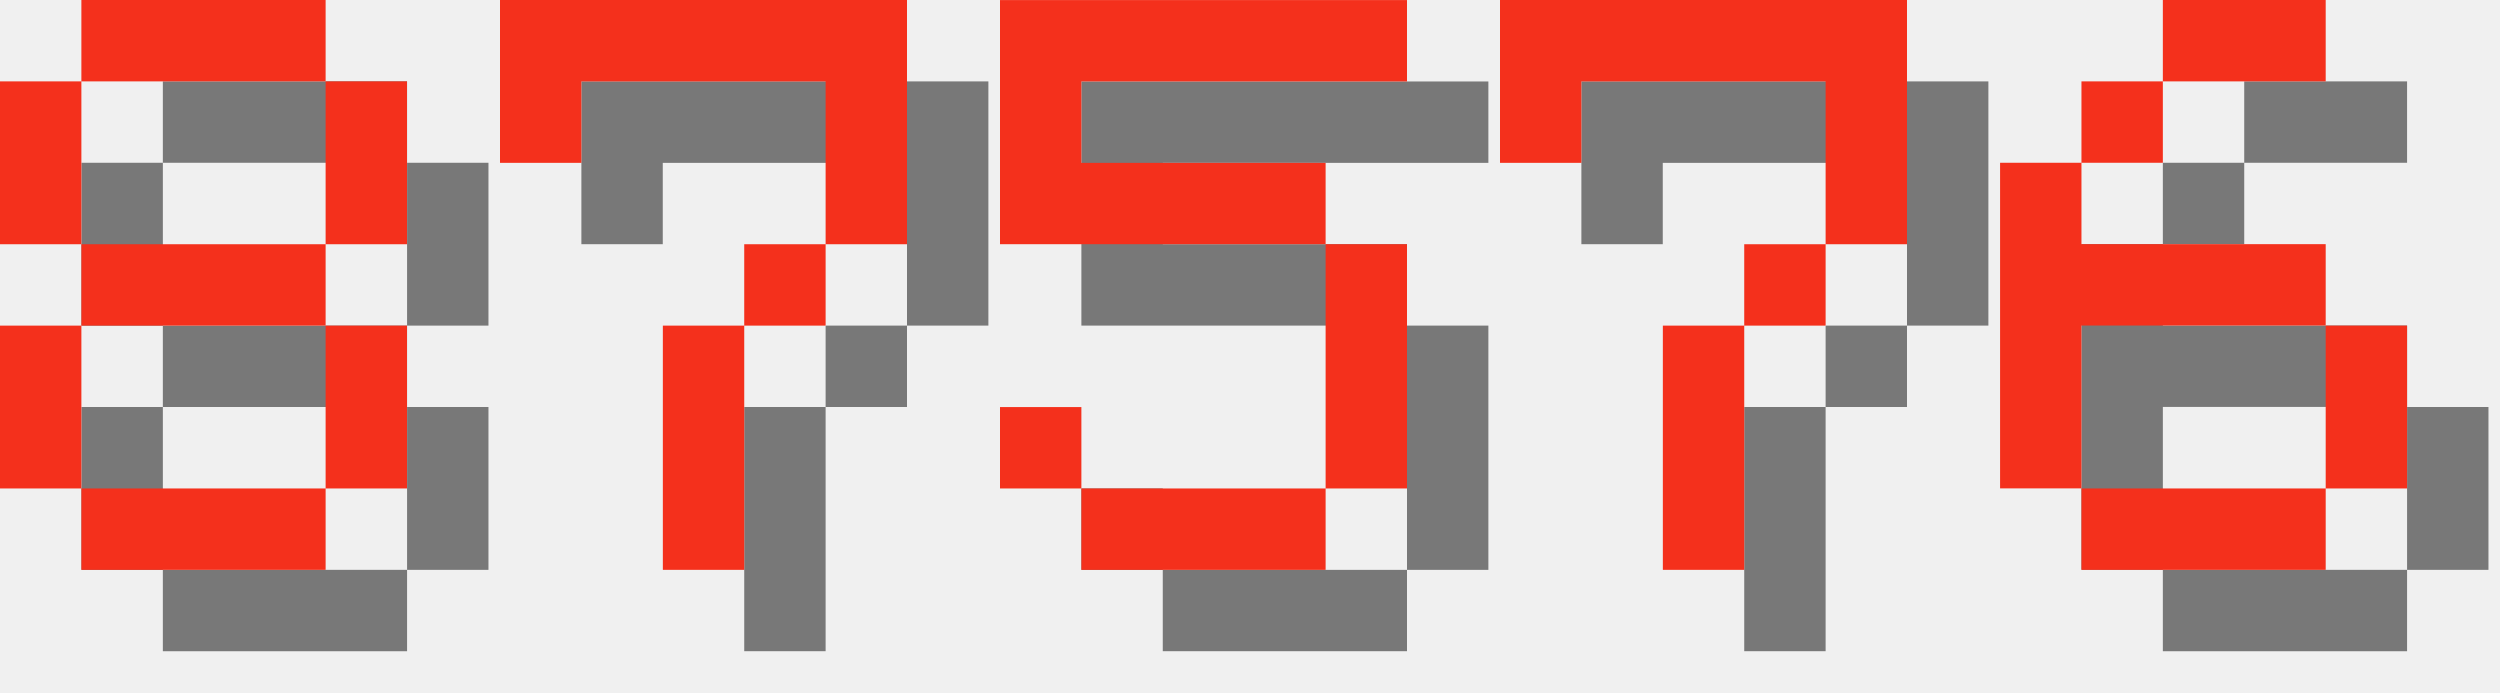
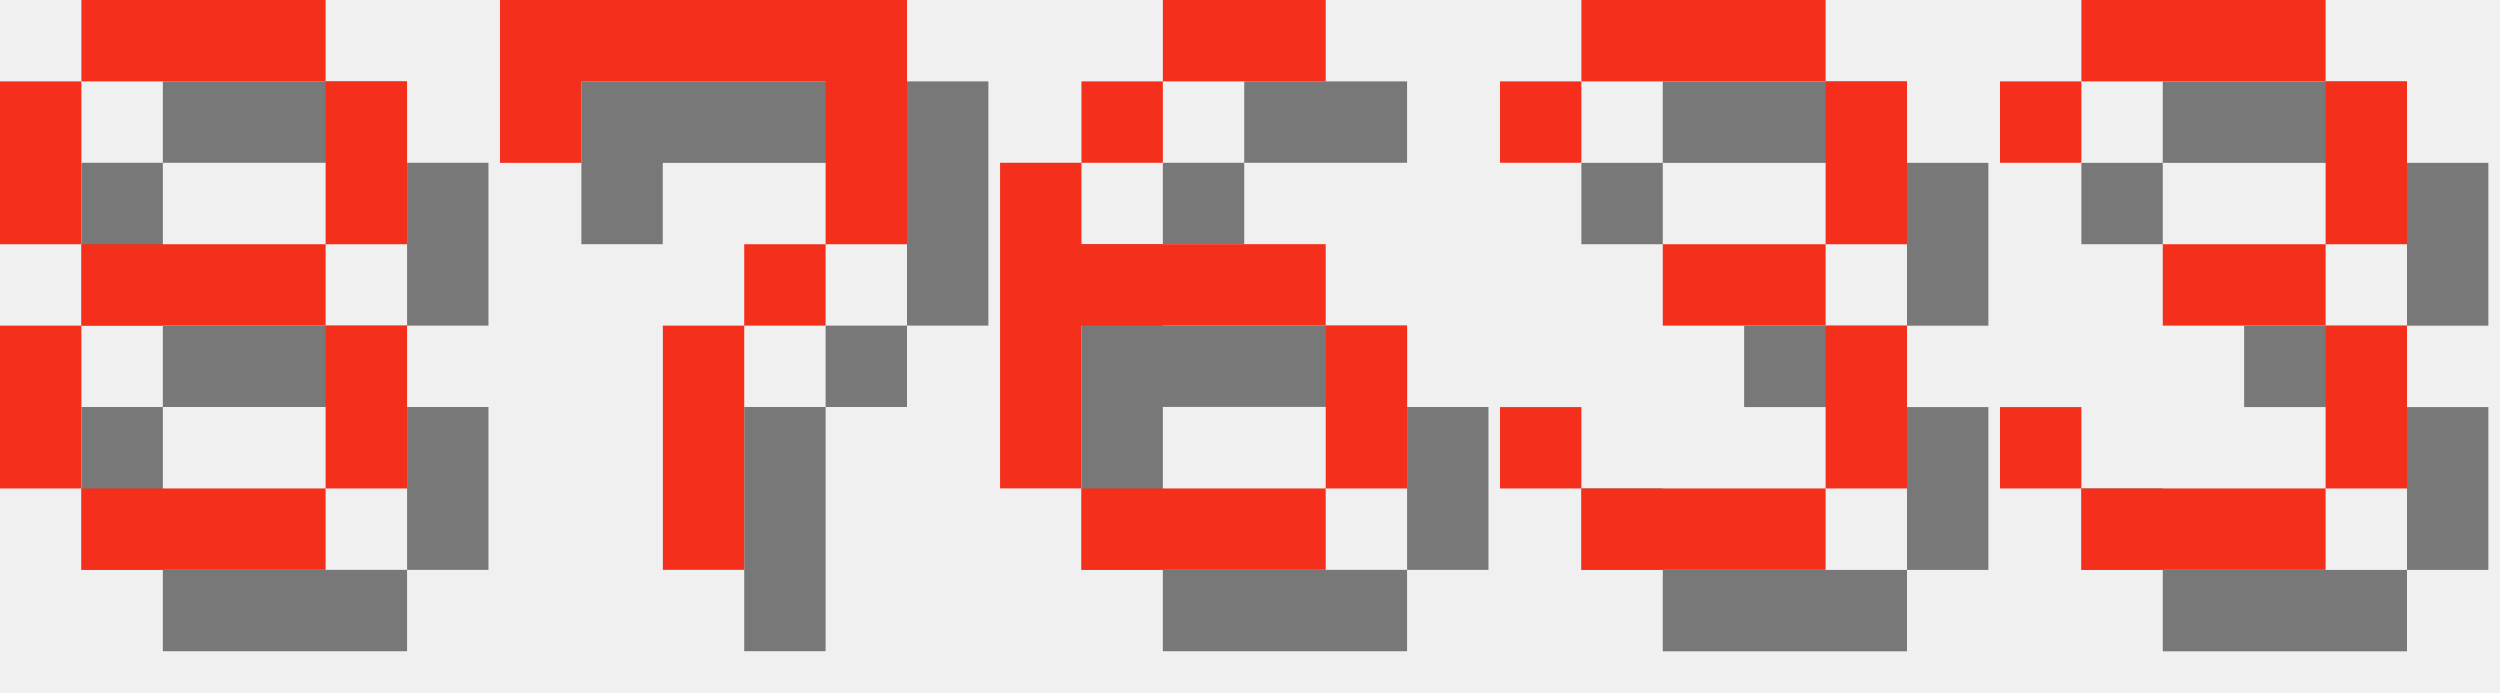
<svg xmlns="http://www.w3.org/2000/svg" version="1.1" width="130.0" height="36">
  <style>
        .text-foreground {
            fill: #F4301C;
        }
        .text-shadow {
            fill: #000000;
            fill-opacity: 0.5;
        }
    </style>
  <g class="digit" id="digit_8" transform="translate(0.0, 0), scale(4)">
    <path id="digit_8_shadow" class="text-shadow" d="m2.117 1.058v1.058h3.175v-1.058h-3.175zm3.175 1.058v2.117h1.058v-2.117h-1.058zm0 2.117h-3.175v1.058h3.175v-1.058zm0 1.058v2.117h1.058v-2.117h-1.058zm0 2.117h-3.175v1.058h3.175v-1.058zm-3.175 0v-2.117h-1.058v2.117h1.058zm0-3.175v-2.117h-1.058v2.117h1.058z" fill-opacity=".5" style="paint-order:stroke fill markers" />
    <path id="digit_8_fg" class="text-foreground" d="m1.058 0v1.058h3.175v-1.058h-3.175zm3.175 1.058v2.117h1.058v-2.117h-1.058zm0 2.117h-3.175v1.058h3.175v-1.058zm0 1.058v2.117h1.058v-2.117h-1.058zm0 2.117h-3.175v1.058h3.175v-1.058zm-3.175 0v-2.117h-1.058v2.117h1.058zm0-3.175v-2.117h-1.058v2.117h1.058z" fill="#fff" style="paint-order:stroke fill markers" />
  </g>
  <g class="digit" id="digit_7" transform="translate(26.0, 0), scale(4)">
    <path id="digit_7_shadow" class="text-shadow" d="m1.058 1.058 2e-6 2.117h1.058v-1.058h3.175v1.058l2e-7 1.058h-1.058v1.058h-1.058l4e-7 3.175 1.058 1e-7v-3.175h1.058v-1.058h1.058l5e-7 -1.058v-2.117z" fill-opacity=".5" style="paint-order:stroke fill markers" />
    <path id="digit_7_fg" class="text-foreground" d="m0 0 2e-6 2.117h1.058v-1.058h3.175v1.058l2e-7 1.058h-1.058v1.058h-1.058l4e-7 3.175 1.058 1e-7v-3.175h1.058v-1.058h1.058l5e-7 -1.058v-2.117z" fill="#fff" style="paint-order:stroke fill markers" />
  </g>
-   <g class="digit" id="digit_5" transform="translate(52.0, 0), scale(4)">
-     <path id="digit_5_shadow" class="text-shadow" d="m1.058 1.058v3.175h4.233v3.175h-3.175v-1.058h-1.058v1.058h1.058v1.058h3.175v-1.058h1.058v-3.175h-1.058v-1.058h-3.175v-1.058h4.233v-1.058h-5.292z" fill-opacity=".5" style="paint-order:stroke fill markers" />
-     <path id="digit_5_fg" class="text-foreground" d="m0 0v3.175h4.233v3.175h-3.175v-1.058h-1.058v1.058h1.058v1.058h3.175v-1.058h1.058v-3.175h-1.058v-1.058h-3.175v-1.058h4.233v-1.058h-5.292z" fill="#fff" style="paint-order:stroke fill markers" />
-   </g>
-   <g class="digit" id="digit_7" transform="translate(78.0, 0), scale(4)">
-     <path id="digit_7_shadow" class="text-shadow" d="m1.058 1.058 2e-6 2.117h1.058v-1.058h3.175v1.058l2e-7 1.058h-1.058v1.058h-1.058l4e-7 3.175 1.058 1e-7v-3.175h1.058v-1.058h1.058l5e-7 -1.058v-2.117z" fill-opacity=".5" style="paint-order:stroke fill markers" />
-     <path id="digit_7_fg" class="text-foreground" d="m0 0 2e-6 2.117h1.058v-1.058h3.175v1.058l2e-7 1.058h-1.058v1.058h-1.058l4e-7 3.175 1.058 1e-7v-3.175h1.058v-1.058h1.058l5e-7 -1.058v-2.117z" fill="#fff" style="paint-order:stroke fill markers" />
-   </g>
-   <g class="digit" id="digit_6" transform="translate(104.0, 0), scale(4)">
+   <g class="digit" id="digit_6" transform="translate(52.0, 0), scale(4)">
    <path id="digit_6_shadow" class="text-shadow" d="m3.175 1.058v1.058h2.117v-1.058h-2.117zm0 1.058h-1.058v1.058h1.058v-1.058zm-1.058 1.058h-1.058v4.233h1.058v-2.117h3.175v-1.058h-3.175v-1.058zm3.175 2.117v2.117h1.058v-2.117h-1.058zm0 2.117h-3.175v1.058h3.175v-1.058z" fill-opacity=".5" style="paint-order:stroke fill markers" />
    <path id="digit_6_fg" class="text-foreground" d="m2.117 0v1.058h2.117v-1.058h-2.117zm0 1.058h-1.058v1.058h1.058v-1.058zm-1.058 1.058h-1.058v4.233h1.058v-2.117h3.175v-1.058h-3.175v-1.058zm3.175 2.117v2.117h1.058v-2.117h-1.058zm0 2.117h-3.175v1.058h3.175v-1.058z" fill="#fff" style="paint-order:stroke fill markers" />
  </g>
+   <g class="digit" id="digit_3" transform="translate(78.0, 0), scale(4)">
+     <path id="digit_3_shadow" class="text-shadow" d="m1.058 2.117v1.058h1.058v-1.058h3.175v2.117h-2.117v1.058h2.117v2.117h-3.175v-1.058h-1.058v1.058h1.058v1.058h3.175v-1.058h1.058v-2.117h-1.058v-1.058h1.058v-2.117h-1.058v-1.058h-3.175v1.058h-1.058z" fill-opacity=".5" style="paint-order:stroke fill markers" />
+     <path id="digit_3_fg" class="text-foreground" d="m0 1.058v1.058h1.058v-1.058h3.175v2.117h-2.117v1.058h2.117v2.117h-3.175v-1.058h-1.058v1.058h1.058v1.058h3.175v-1.058h1.058v-2.117h-1.058v-1.058h1.058v-2.117h-1.058v-1.058h-3.175v1.058h-1.058z" fill="#fff" style="paint-order:stroke fill markers" />
+   </g>
+   <g class="digit" id="digit_3" transform="translate(104.0, 0), scale(4)">
+     <path id="digit_3_shadow" class="text-shadow" d="m1.058 2.117v1.058h1.058v-1.058h3.175v2.117h-2.117v1.058h2.117v2.117h-3.175v-1.058h-1.058v1.058h1.058v1.058h3.175v-1.058h1.058v-2.117h-1.058v-1.058h1.058v-2.117h-1.058v-1.058h-3.175v1.058h-1.058z" fill-opacity=".5" style="paint-order:stroke fill markers" />
+     <path id="digit_3_fg" class="text-foreground" d="m0 1.058v1.058h1.058v-1.058h3.175v2.117h-2.117v1.058h2.117v2.117h-3.175v-1.058h-1.058v1.058h1.058v1.058h3.175v-1.058h1.058v-2.117h-1.058v-1.058h1.058v-2.117h-1.058v-1.058h-3.175v1.058h-1.058z" fill="#fff" style="paint-order:stroke fill markers" />
+   </g>
</svg>
